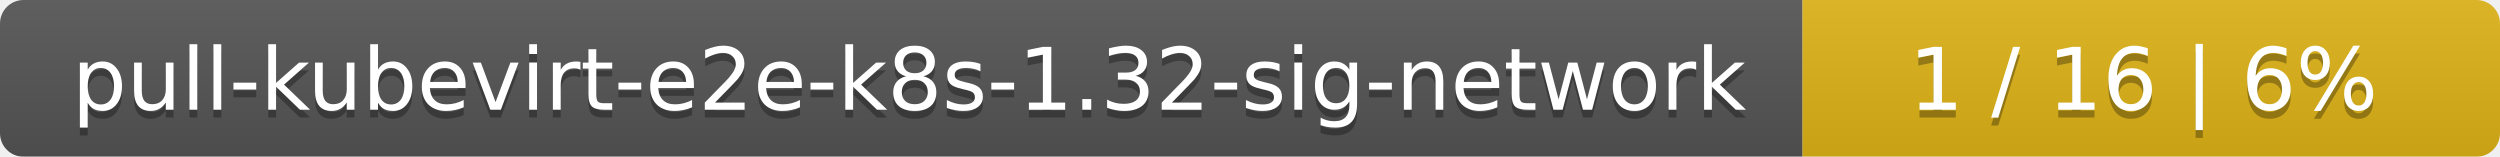
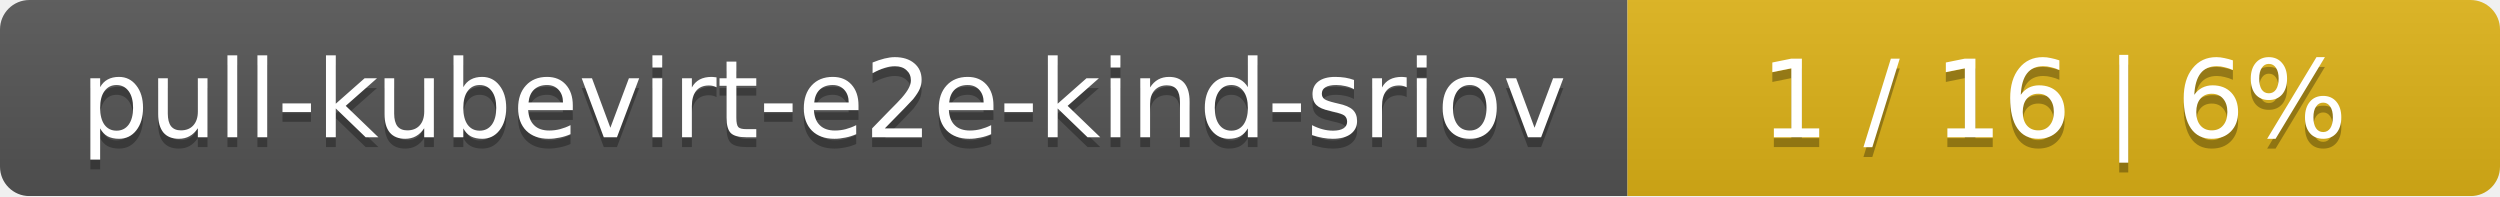
- <svg xmlns="http://www.w3.org/2000/svg" width="319" height="20">
+ <svg xmlns="http://www.w3.org/2000/svg" width="255" height="20">
  <linearGradient id="smooth" x2="0" y2="100%">
    <stop offset="0" stop-color="#bbb" stop-opacity=".1" />
    <stop offset="1" stop-opacity=".1" />
  </linearGradient>
  <mask id="round">
-     <rect width="319" height="20" rx="3" fill="#fff" />
+     <rect width="255" height="20" rx="3" fill="#fff" />
  </mask>
  <g mask="url(#round)">
-     <rect width="230" height="20" fill="#555" />
-     <rect x="230" width="89" height="20" fill="#dfb317" />
-     <rect width="319" height="20" fill="url(#smooth)" />
+     <rect width="166" height="20" fill="#555" />
+     <rect x="166" width="89" height="20" fill="#dfb317" />
+     <rect width="255" height="20" fill="url(#smooth)" />
  </g>
  <g fill="#fff" text-anchor="middle" font-family="DejaVu Sans,Verdana,Geneva,sans-serif" font-size="11">
-     <text x="116" y="15" fill="#010101" fill-opacity=".3">pull-kubevirt-e2e-k8s-1.32-sig-network</text>
-     <text x="116" y="14">pull-kubevirt-e2e-k8s-1.32-sig-network</text>
-     <text x="273.5" y="15" fill="#010101" fill-opacity=".3">1 / 16    |    6%</text>
-     <text x="273.5" y="14">1 / 16    |    6%</text>
+     <text x="84" y="15" fill="#010101" fill-opacity=".3">pull-kubevirt-e2e-kind-sriov</text>
+     <text x="84" y="14">pull-kubevirt-e2e-kind-sriov</text>
+     <text x="209.5" y="15" fill="#010101" fill-opacity=".3">1 / 16    |    6%</text>
+     <text x="209.5" y="14">1 / 16    |    6%</text>
  </g>
</svg>
